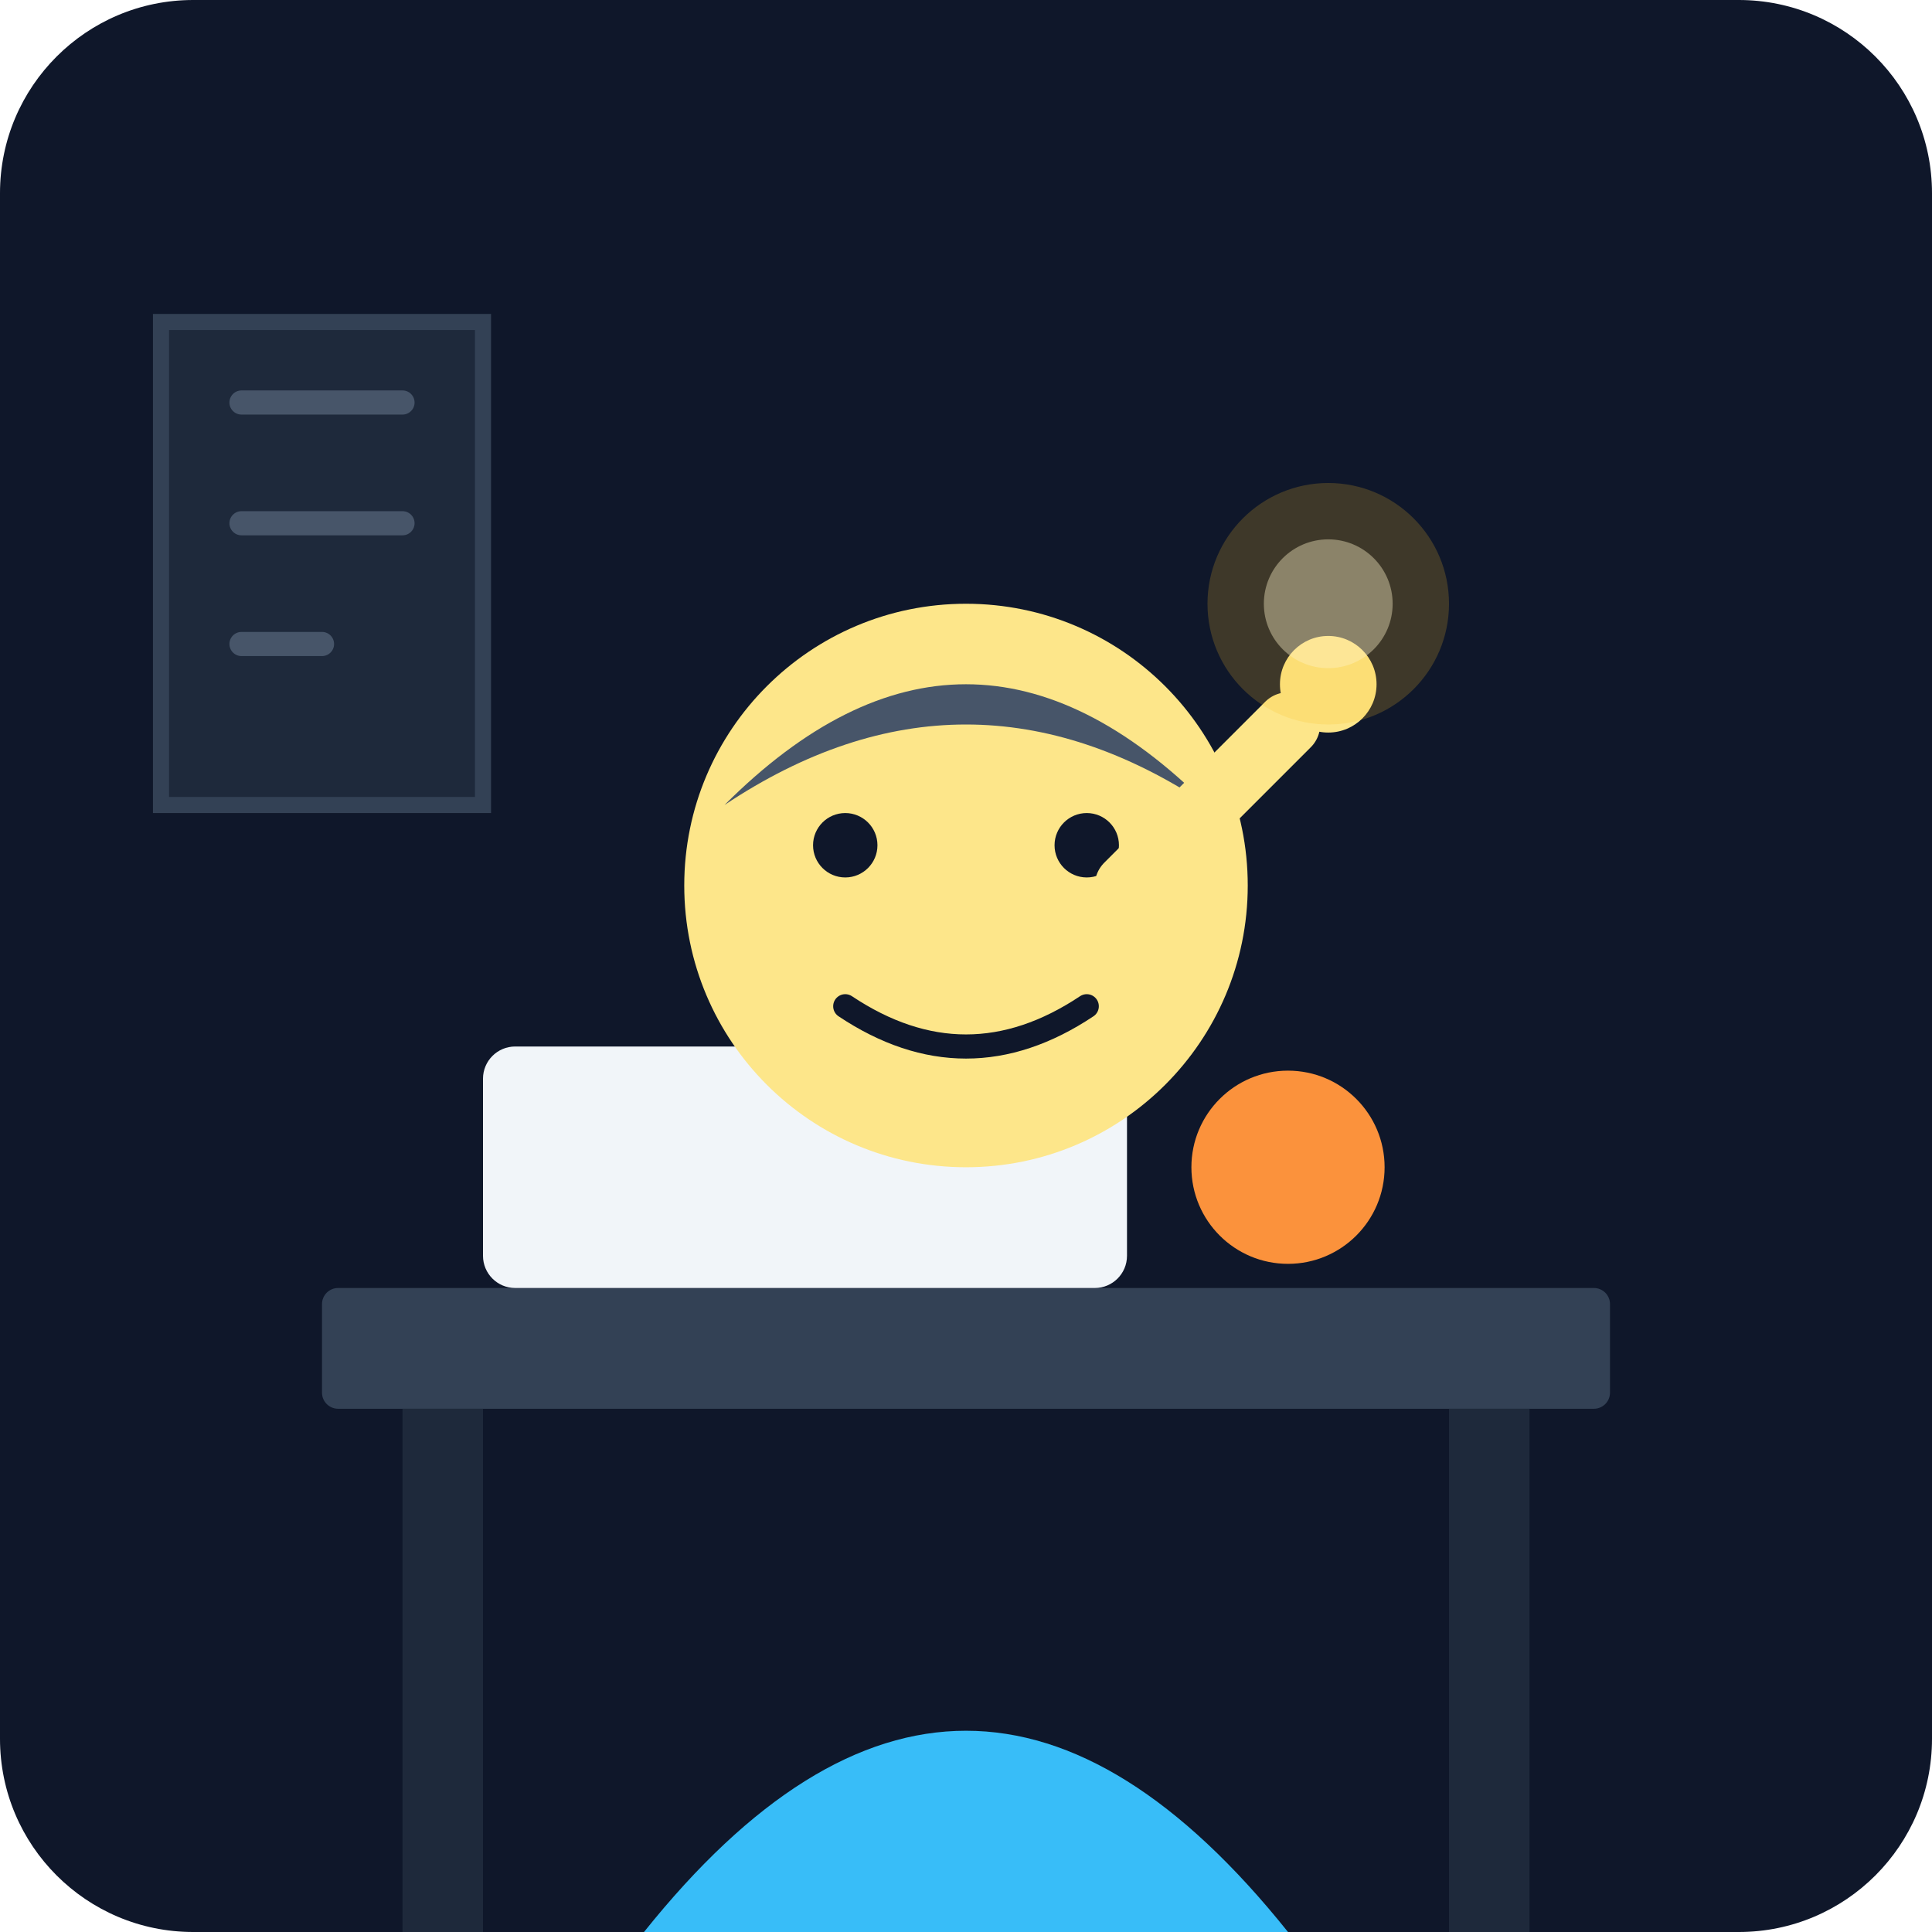
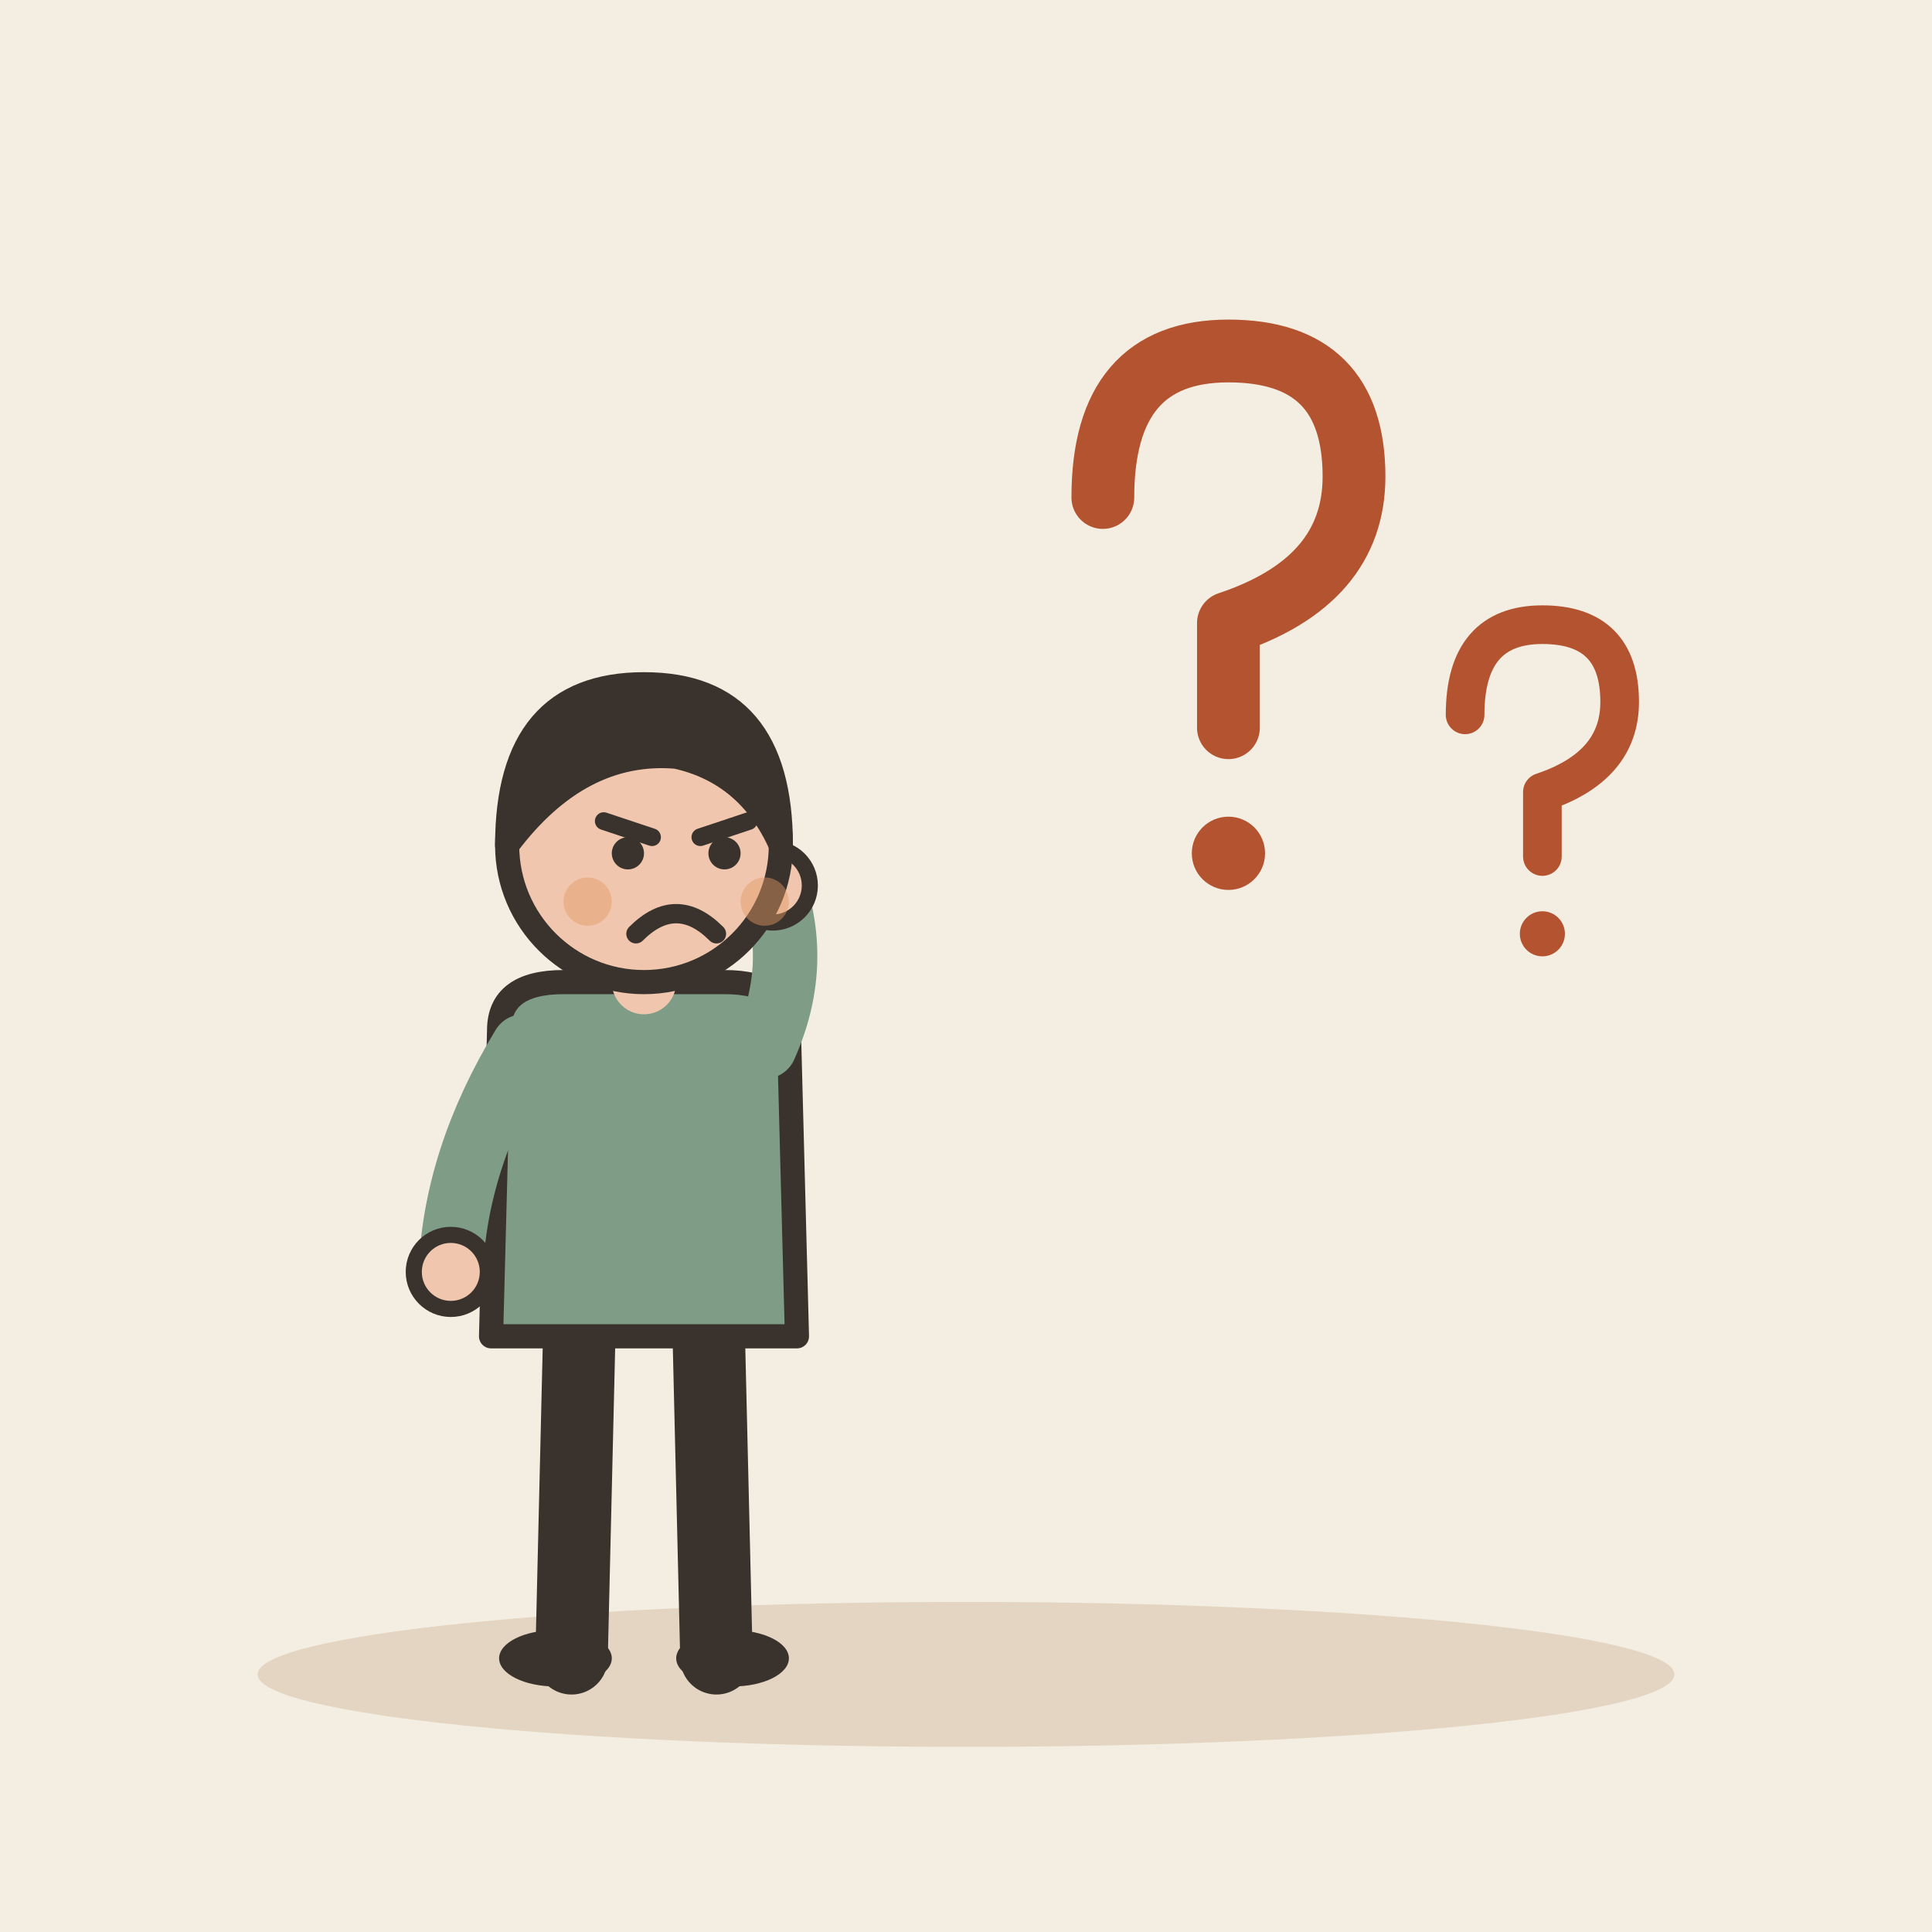
- <svg xmlns="http://www.w3.org/2000/svg" viewBox="0 0 240 240">
-   <defs>
-     <linearGradient id="bgGrad" x1="0" y1="0" x2="0" y2="240">
-       <stop offset="0%" stop-color="#0f172a" />
-       <stop offset="100%" stop-color="#1e293b" />
-     </linearGradient>
-   </defs>
-   <rect width="240" height="240" rx="24" fill="url(#bgGrad)" />
-   <rect x="40" y="160" width="160" height="15" fill="#334155" rx="2" />
-   <rect x="50" y="175" width="10" height="65" fill="#1e293b" />
-   <rect x="180" y="175" width="10" height="65" fill="#1e293b" />
-   <rect x="60" y="130" width="80" height="30" fill="#f1f5f9" rx="4" />
-   <circle cx="160" cy="145" r="12" fill="#fb923c" />
-   <g transform="translate(0, 10)">
-     <path d="M80 230 Q120 180 160 230" fill="#38bdf8" />
-     <circle cx="120" cy="100" r="35" fill="#fde68a" />
-     <path d="M90 90 Q120 60 150 90 Q120 70 90 90" fill="#475569" />
-     <circle cx="105" cy="95" r="4" fill="#0f172a" />
-     <circle cx="135" cy="95" r="4" fill="#0f172a" />
-     <path d="M105 115 Q120 125 135 115" stroke="#0f172a" stroke-width="3" fill="none" stroke-linecap="round" />
-     <path d="M140 100 L160 80" stroke="#fde68a" stroke-width="8" stroke-linecap="round" />
-     <circle cx="165" cy="75" r="6" fill="#fde68a" />
+ <svg xmlns="http://www.w3.org/2000/svg" viewBox="0 0 240 240" data-style="editorial">
+   <rect width="240" height="240" fill="#F4EDE2" />
+   <ellipse cx="120" cy="208" rx="88" ry="9" fill="#E3D5C1" />
+   <g transform="translate(80 206)">
+     <path d="M-8 -42L-9 0" stroke="#3A332D" stroke-width="9" stroke-linecap="round" fill="none" />
+     <path d="M8 -42L9 0" stroke="#3A332D" stroke-width="9" stroke-linecap="round" fill="none" />
+     <ellipse cx="-11" cy="0" rx="7" ry="3.5" fill="#3A332D" />
+     <ellipse cx="11" cy="0" rx="7" ry="3.5" fill="#3A332D" />
+     <path d="M-18 -78Q-18 -84 -10 -84L10 -84Q18 -84 18 -78L19 -40L-19 -40Z" fill="#7E9C86" stroke="#3A332D" stroke-width="3" stroke-linecap="round" stroke-linejoin="round" />
+     <path d="M-15 -76Q-23.5 -62 -24 -48" fill="none" stroke="#7E9C86" stroke-width="8" stroke-linecap="round" stroke-linejoin="round" />
+     <circle cx="-24" cy="-48" r="4.6" fill="#F0C7AE" stroke="#3A332D" stroke-linecap="round" stroke-linejoin="round" stroke-width="2" />
+     <path d="M15 -76Q19.5 -86 16 -96" fill="none" stroke="#7E9C86" stroke-width="8" stroke-linecap="round" stroke-linejoin="round" />
+     <circle cx="16" cy="-96" r="4.6" fill="#F0C7AE" stroke="#3A332D" stroke-linecap="round" stroke-linejoin="round" stroke-width="2" />
+     <path d="M0 -84L0 -88" stroke="#F0C7AE" stroke-width="8" stroke-linecap="round" fill="none" />
+     <circle cx="0" cy="-101" r="17" fill="#F0C7AE" stroke="#3A332D" stroke-width="3" stroke-linecap="round" stroke-linejoin="round" />
+     <path d="M-17 -101Q-17 -121 0 -121Q17 -121 17 -101Q13 -110 4 -112Q-8 -113 -17 -101Z" fill="#3A332D" stroke="#3A332D" stroke-width="3" stroke-linecap="round" stroke-linejoin="round" />
+     <path d="M-5 -104L1 -102" fill="none" stroke="#3A332D" stroke-width="2.2" stroke-linecap="round" stroke-linejoin="round" />
+     <path d="M13 -104L7 -102" fill="none" stroke="#3A332D" stroke-width="2.2" stroke-linecap="round" stroke-linejoin="round" />
+     <circle cx="-2" cy="-100" r="2" fill="#3A332D" />
+     <circle cx="10" cy="-100" r="2" fill="#3A332D" />
+     <path d="M-1 -90Q4 -95 9 -90" fill="none" stroke="#3A332D" stroke-width="2.4" stroke-linecap="round" stroke-linejoin="round" />
+     <circle cx="-7" cy="-94" r="3" fill="#E39A62" opacity="0.45" />
+     <circle cx="15" cy="-94" r="3" fill="#E39A62" opacity="0.45" />
  </g>
-   <circle cx="165" cy="75" r="15" fill="#fbbf24" opacity="0.2" />
-   <circle cx="165" cy="75" r="8" fill="#fef3c7" opacity="0.4" />
-   <rect x="20" y="40" width="40" height="60" fill="#1e293b" stroke="#334155" stroke-width="2" />
-   <path d="M30 50 L50 50 M30 65 L50 65 M30 80 L40 80" stroke="#475569" stroke-width="3" stroke-linecap="round" />
+   <g transform="translate(150 80) scale(1.3 1.3)">
+     <path d="M-10 -14Q-10 -28 2 -28Q14 -28 14 -16Q14 -6 2 -2L2 8" fill="none" stroke="#B4532F" stroke-width="6" stroke-linecap="round" stroke-linejoin="round" />
+     <circle cx="2" cy="20" r="3.5" fill="#B4532F" />
+   </g>
+   <g transform="translate(190 100) scale(0.8 0.8)">
+     <path d="M-10 -14Q-10 -28 2 -28Q14 -28 14 -16Q14 -6 2 -2L2 8" fill="none" stroke="#B4532F" stroke-width="6" stroke-linecap="round" stroke-linejoin="round" />
+     <circle cx="2" cy="20" r="3.5" fill="#B4532F" />
+   </g>
</svg>
